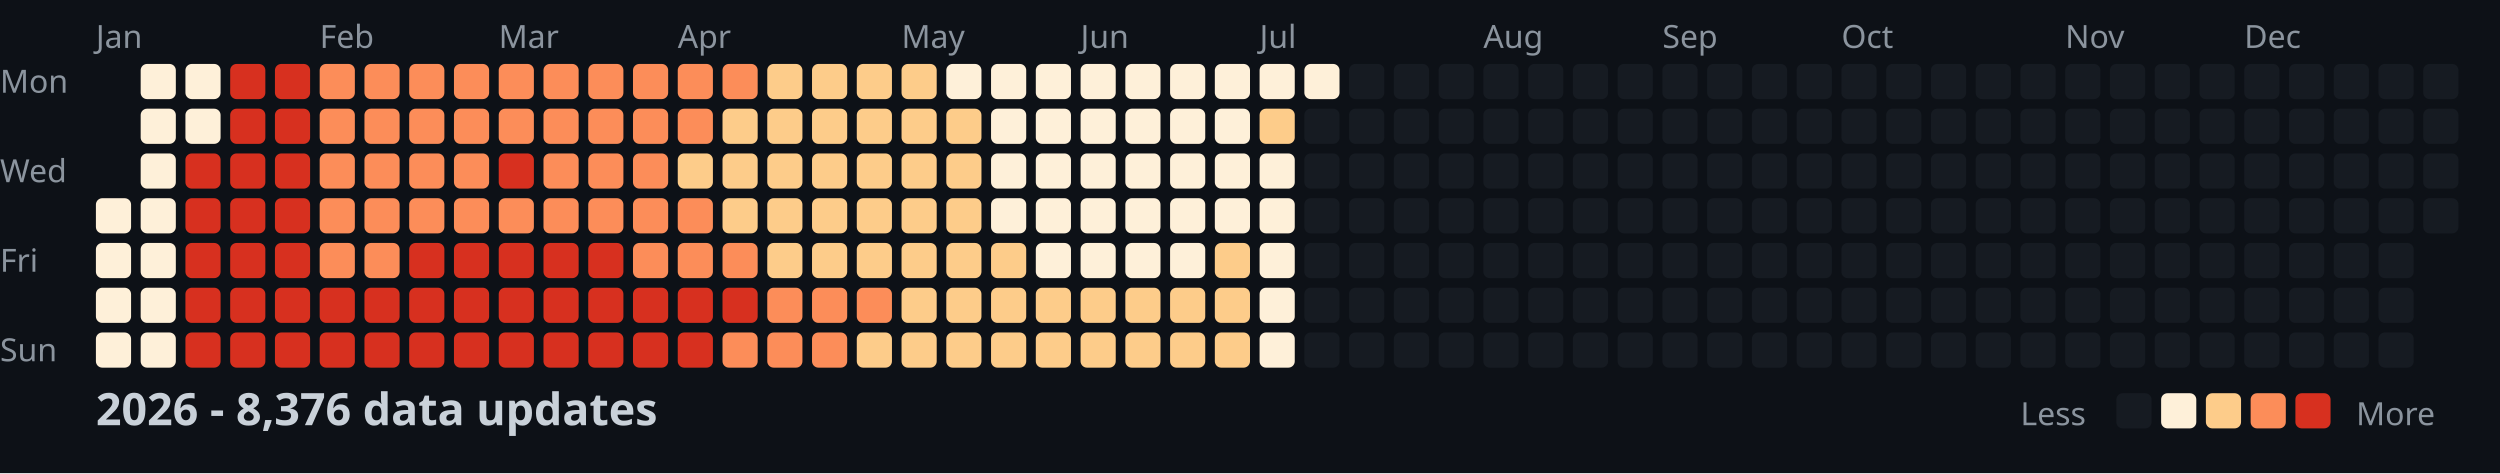
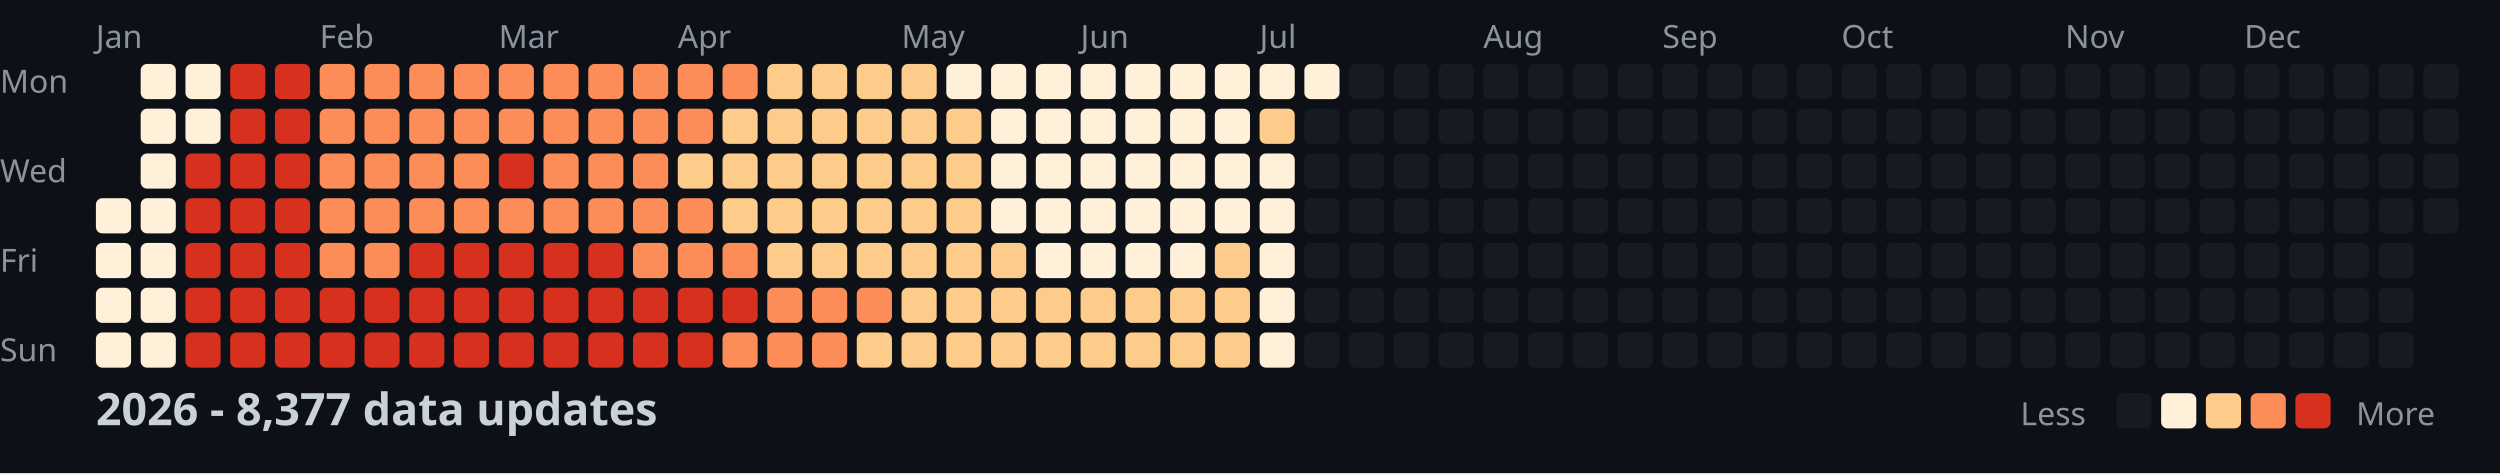
<svg xmlns="http://www.w3.org/2000/svg" width="782" height="148">
  <style>
    .month { font: 10px sans-serif; fill: #8b949e; }
    .day { font: 10px sans-serif; fill: #8b949e; }
    .title { font: bold 14px sans-serif; fill: #c9d1d9; }
    .legend { font: 10px sans-serif; fill: #8b949e; }
  </style>
  <rect width="100%" height="100%" fill="#0d1117" />
  <text x="0" y="29" class="day">Mon</text>
  <text x="0" y="57" class="day">Wed</text>
  <text x="0" y="85" class="day">Fri</text>
  <text x="0" y="113" class="day">Sun</text>
  <text x="30" y="15" class="month">Jan</text>
  <text x="100" y="15" class="month">Feb</text>
  <text x="156" y="15" class="month">Mar</text>
  <text x="212" y="15" class="month">Apr</text>
  <text x="282" y="15" class="month">May</text>
  <text x="338" y="15" class="month">Jun</text>
  <text x="394" y="15" class="month">Jul</text>
  <text x="464" y="15" class="month">Aug</text>
  <text x="520" y="15" class="month">Sep</text>
  <text x="576" y="15" class="month">Oct</text>
  <text x="646" y="15" class="month">Nov</text>
  <text x="702" y="15" class="month">Dec</text>
  <rect x="30" y="62" width="11" height="11" fill="#fef0d9" rx="2" />
  <rect x="30" y="76" width="11" height="11" fill="#fef0d9" rx="2" />
  <rect x="30" y="90" width="11" height="11" fill="#fef0d9" rx="2" />
  <rect x="30" y="104" width="11" height="11" fill="#fef0d9" rx="2" />
  <rect x="44" y="20" width="11" height="11" fill="#fef0d9" rx="2" />
  <rect x="44" y="34" width="11" height="11" fill="#fef0d9" rx="2" />
  <rect x="44" y="48" width="11" height="11" fill="#fef0d9" rx="2" />
  <rect x="44" y="62" width="11" height="11" fill="#fef0d9" rx="2" />
  <rect x="44" y="76" width="11" height="11" fill="#fef0d9" rx="2" />
  <rect x="44" y="90" width="11" height="11" fill="#fef0d9" rx="2" />
  <rect x="44" y="104" width="11" height="11" fill="#fef0d9" rx="2" />
  <rect x="58" y="20" width="11" height="11" fill="#fef0d9" rx="2" />
  <rect x="58" y="34" width="11" height="11" fill="#fef0d9" rx="2" />
  <rect x="58" y="48" width="11" height="11" fill="#d7301f" rx="2" />
  <rect x="58" y="62" width="11" height="11" fill="#d7301f" rx="2" />
  <rect x="58" y="76" width="11" height="11" fill="#d7301f" rx="2" />
  <rect x="58" y="90" width="11" height="11" fill="#d7301f" rx="2" />
  <rect x="58" y="104" width="11" height="11" fill="#d7301f" rx="2" />
  <rect x="72" y="20" width="11" height="11" fill="#d7301f" rx="2" />
  <rect x="72" y="34" width="11" height="11" fill="#d7301f" rx="2" />
  <rect x="72" y="48" width="11" height="11" fill="#d7301f" rx="2" />
  <rect x="72" y="62" width="11" height="11" fill="#d7301f" rx="2" />
  <rect x="72" y="76" width="11" height="11" fill="#d7301f" rx="2" />
  <rect x="72" y="90" width="11" height="11" fill="#d7301f" rx="2" />
  <rect x="72" y="104" width="11" height="11" fill="#d7301f" rx="2" />
  <rect x="86" y="20" width="11" height="11" fill="#d7301f" rx="2" />
  <rect x="86" y="34" width="11" height="11" fill="#d7301f" rx="2" />
  <rect x="86" y="48" width="11" height="11" fill="#d7301f" rx="2" />
  <rect x="86" y="62" width="11" height="11" fill="#d7301f" rx="2" />
  <rect x="86" y="76" width="11" height="11" fill="#d7301f" rx="2" />
  <rect x="86" y="90" width="11" height="11" fill="#d7301f" rx="2" />
  <rect x="86" y="104" width="11" height="11" fill="#d7301f" rx="2" />
  <rect x="100" y="20" width="11" height="11" fill="#fc8d59" rx="2" />
  <rect x="100" y="34" width="11" height="11" fill="#fc8d59" rx="2" />
  <rect x="100" y="48" width="11" height="11" fill="#fc8d59" rx="2" />
  <rect x="100" y="62" width="11" height="11" fill="#fc8d59" rx="2" />
  <rect x="100" y="76" width="11" height="11" fill="#fc8d59" rx="2" />
  <rect x="100" y="90" width="11" height="11" fill="#d7301f" rx="2" />
  <rect x="100" y="104" width="11" height="11" fill="#d7301f" rx="2" />
  <rect x="114" y="20" width="11" height="11" fill="#fc8d59" rx="2" />
  <rect x="114" y="34" width="11" height="11" fill="#fc8d59" rx="2" />
  <rect x="114" y="48" width="11" height="11" fill="#fc8d59" rx="2" />
  <rect x="114" y="62" width="11" height="11" fill="#fc8d59" rx="2" />
  <rect x="114" y="76" width="11" height="11" fill="#fc8d59" rx="2" />
  <rect x="114" y="90" width="11" height="11" fill="#d7301f" rx="2" />
  <rect x="114" y="104" width="11" height="11" fill="#d7301f" rx="2" />
  <rect x="128" y="20" width="11" height="11" fill="#fc8d59" rx="2" />
  <rect x="128" y="34" width="11" height="11" fill="#fc8d59" rx="2" />
  <rect x="128" y="48" width="11" height="11" fill="#fc8d59" rx="2" />
  <rect x="128" y="62" width="11" height="11" fill="#fc8d59" rx="2" />
  <rect x="128" y="76" width="11" height="11" fill="#d7301f" rx="2" />
  <rect x="128" y="90" width="11" height="11" fill="#d7301f" rx="2" />
  <rect x="128" y="104" width="11" height="11" fill="#d7301f" rx="2" />
  <rect x="142" y="20" width="11" height="11" fill="#fc8d59" rx="2" />
  <rect x="142" y="34" width="11" height="11" fill="#fc8d59" rx="2" />
  <rect x="142" y="48" width="11" height="11" fill="#fc8d59" rx="2" />
  <rect x="142" y="62" width="11" height="11" fill="#fc8d59" rx="2" />
  <rect x="142" y="76" width="11" height="11" fill="#d7301f" rx="2" />
  <rect x="142" y="90" width="11" height="11" fill="#d7301f" rx="2" />
  <rect x="142" y="104" width="11" height="11" fill="#d7301f" rx="2" />
  <rect x="156" y="20" width="11" height="11" fill="#fc8d59" rx="2" />
  <rect x="156" y="34" width="11" height="11" fill="#fc8d59" rx="2" />
  <rect x="156" y="48" width="11" height="11" fill="#d7301f" rx="2" />
  <rect x="156" y="62" width="11" height="11" fill="#fc8d59" rx="2" />
  <rect x="156" y="76" width="11" height="11" fill="#d7301f" rx="2" />
  <rect x="156" y="90" width="11" height="11" fill="#d7301f" rx="2" />
  <rect x="156" y="104" width="11" height="11" fill="#d7301f" rx="2" />
  <rect x="170" y="20" width="11" height="11" fill="#fc8d59" rx="2" />
  <rect x="170" y="34" width="11" height="11" fill="#fc8d59" rx="2" />
  <rect x="170" y="48" width="11" height="11" fill="#fc8d59" rx="2" />
  <rect x="170" y="62" width="11" height="11" fill="#fc8d59" rx="2" />
  <rect x="170" y="76" width="11" height="11" fill="#d7301f" rx="2" />
  <rect x="170" y="90" width="11" height="11" fill="#d7301f" rx="2" />
  <rect x="170" y="104" width="11" height="11" fill="#d7301f" rx="2" />
  <rect x="184" y="20" width="11" height="11" fill="#fc8d59" rx="2" />
  <rect x="184" y="34" width="11" height="11" fill="#fc8d59" rx="2" />
  <rect x="184" y="48" width="11" height="11" fill="#fc8d59" rx="2" />
  <rect x="184" y="62" width="11" height="11" fill="#fc8d59" rx="2" />
  <rect x="184" y="76" width="11" height="11" fill="#d7301f" rx="2" />
  <rect x="184" y="90" width="11" height="11" fill="#d7301f" rx="2" />
  <rect x="184" y="104" width="11" height="11" fill="#d7301f" rx="2" />
  <rect x="198" y="20" width="11" height="11" fill="#fc8d59" rx="2" />
  <rect x="198" y="34" width="11" height="11" fill="#fc8d59" rx="2" />
  <rect x="198" y="48" width="11" height="11" fill="#fc8d59" rx="2" />
  <rect x="198" y="62" width="11" height="11" fill="#fc8d59" rx="2" />
  <rect x="198" y="76" width="11" height="11" fill="#fc8d59" rx="2" />
  <rect x="198" y="90" width="11" height="11" fill="#d7301f" rx="2" />
  <rect x="198" y="104" width="11" height="11" fill="#d7301f" rx="2" />
  <rect x="212" y="20" width="11" height="11" fill="#fc8d59" rx="2" />
  <rect x="212" y="34" width="11" height="11" fill="#fc8d59" rx="2" />
  <rect x="212" y="48" width="11" height="11" fill="#fdcc8a" rx="2" />
  <rect x="212" y="62" width="11" height="11" fill="#fc8d59" rx="2" />
  <rect x="212" y="76" width="11" height="11" fill="#fc8d59" rx="2" />
  <rect x="212" y="90" width="11" height="11" fill="#d7301f" rx="2" />
  <rect x="212" y="104" width="11" height="11" fill="#d7301f" rx="2" />
  <rect x="226" y="20" width="11" height="11" fill="#fc8d59" rx="2" />
  <rect x="226" y="34" width="11" height="11" fill="#fdcc8a" rx="2" />
  <rect x="226" y="48" width="11" height="11" fill="#fdcc8a" rx="2" />
  <rect x="226" y="62" width="11" height="11" fill="#fdcc8a" rx="2" />
  <rect x="226" y="76" width="11" height="11" fill="#fc8d59" rx="2" />
  <rect x="226" y="90" width="11" height="11" fill="#d7301f" rx="2" />
  <rect x="226" y="104" width="11" height="11" fill="#fc8d59" rx="2" />
  <rect x="240" y="20" width="11" height="11" fill="#fdcc8a" rx="2" />
  <rect x="240" y="34" width="11" height="11" fill="#fdcc8a" rx="2" />
  <rect x="240" y="48" width="11" height="11" fill="#fdcc8a" rx="2" />
  <rect x="240" y="62" width="11" height="11" fill="#fdcc8a" rx="2" />
  <rect x="240" y="76" width="11" height="11" fill="#fdcc8a" rx="2" />
  <rect x="240" y="90" width="11" height="11" fill="#fc8d59" rx="2" />
  <rect x="240" y="104" width="11" height="11" fill="#fc8d59" rx="2" />
  <rect x="254" y="20" width="11" height="11" fill="#fdcc8a" rx="2" />
  <rect x="254" y="34" width="11" height="11" fill="#fdcc8a" rx="2" />
  <rect x="254" y="48" width="11" height="11" fill="#fdcc8a" rx="2" />
  <rect x="254" y="62" width="11" height="11" fill="#fdcc8a" rx="2" />
  <rect x="254" y="76" width="11" height="11" fill="#fdcc8a" rx="2" />
  <rect x="254" y="90" width="11" height="11" fill="#fc8d59" rx="2" />
  <rect x="254" y="104" width="11" height="11" fill="#fc8d59" rx="2" />
  <rect x="268" y="20" width="11" height="11" fill="#fdcc8a" rx="2" />
  <rect x="268" y="34" width="11" height="11" fill="#fdcc8a" rx="2" />
  <rect x="268" y="48" width="11" height="11" fill="#fdcc8a" rx="2" />
  <rect x="268" y="62" width="11" height="11" fill="#fdcc8a" rx="2" />
  <rect x="268" y="76" width="11" height="11" fill="#fdcc8a" rx="2" />
  <rect x="268" y="90" width="11" height="11" fill="#fc8d59" rx="2" />
  <rect x="268" y="104" width="11" height="11" fill="#fdcc8a" rx="2" />
  <rect x="282" y="20" width="11" height="11" fill="#fdcc8a" rx="2" />
  <rect x="282" y="34" width="11" height="11" fill="#fdcc8a" rx="2" />
  <rect x="282" y="48" width="11" height="11" fill="#fdcc8a" rx="2" />
  <rect x="282" y="62" width="11" height="11" fill="#fdcc8a" rx="2" />
  <rect x="282" y="76" width="11" height="11" fill="#fdcc8a" rx="2" />
  <rect x="282" y="90" width="11" height="11" fill="#fdcc8a" rx="2" />
  <rect x="282" y="104" width="11" height="11" fill="#fdcc8a" rx="2" />
  <rect x="296" y="20" width="11" height="11" fill="#fef0d9" rx="2" />
  <rect x="296" y="34" width="11" height="11" fill="#fdcc8a" rx="2" />
  <rect x="296" y="48" width="11" height="11" fill="#fdcc8a" rx="2" />
  <rect x="296" y="62" width="11" height="11" fill="#fdcc8a" rx="2" />
  <rect x="296" y="76" width="11" height="11" fill="#fdcc8a" rx="2" />
  <rect x="296" y="90" width="11" height="11" fill="#fdcc8a" rx="2" />
  <rect x="296" y="104" width="11" height="11" fill="#fdcc8a" rx="2" />
  <rect x="310" y="20" width="11" height="11" fill="#fef0d9" rx="2" />
  <rect x="310" y="34" width="11" height="11" fill="#fef0d9" rx="2" />
  <rect x="310" y="48" width="11" height="11" fill="#fef0d9" rx="2" />
  <rect x="310" y="62" width="11" height="11" fill="#fef0d9" rx="2" />
  <rect x="310" y="76" width="11" height="11" fill="#fdcc8a" rx="2" />
  <rect x="310" y="90" width="11" height="11" fill="#fdcc8a" rx="2" />
  <rect x="310" y="104" width="11" height="11" fill="#fdcc8a" rx="2" />
  <rect x="324" y="20" width="11" height="11" fill="#fef0d9" rx="2" />
  <rect x="324" y="34" width="11" height="11" fill="#fef0d9" rx="2" />
  <rect x="324" y="48" width="11" height="11" fill="#fef0d9" rx="2" />
  <rect x="324" y="62" width="11" height="11" fill="#fef0d9" rx="2" />
  <rect x="324" y="76" width="11" height="11" fill="#fef0d9" rx="2" />
  <rect x="324" y="90" width="11" height="11" fill="#fdcc8a" rx="2" />
  <rect x="324" y="104" width="11" height="11" fill="#fdcc8a" rx="2" />
  <rect x="338" y="20" width="11" height="11" fill="#fef0d9" rx="2" />
  <rect x="338" y="34" width="11" height="11" fill="#fef0d9" rx="2" />
  <rect x="338" y="48" width="11" height="11" fill="#fef0d9" rx="2" />
  <rect x="338" y="62" width="11" height="11" fill="#fef0d9" rx="2" />
  <rect x="338" y="76" width="11" height="11" fill="#fef0d9" rx="2" />
  <rect x="338" y="90" width="11" height="11" fill="#fdcc8a" rx="2" />
  <rect x="338" y="104" width="11" height="11" fill="#fdcc8a" rx="2" />
  <rect x="352" y="20" width="11" height="11" fill="#fef0d9" rx="2" />
  <rect x="352" y="34" width="11" height="11" fill="#fef0d9" rx="2" />
  <rect x="352" y="48" width="11" height="11" fill="#fef0d9" rx="2" />
  <rect x="352" y="62" width="11" height="11" fill="#fef0d9" rx="2" />
  <rect x="352" y="76" width="11" height="11" fill="#fef0d9" rx="2" />
  <rect x="352" y="90" width="11" height="11" fill="#fdcc8a" rx="2" />
  <rect x="352" y="104" width="11" height="11" fill="#fdcc8a" rx="2" />
  <rect x="366" y="20" width="11" height="11" fill="#fef0d9" rx="2" />
  <rect x="366" y="34" width="11" height="11" fill="#fef0d9" rx="2" />
  <rect x="366" y="48" width="11" height="11" fill="#fef0d9" rx="2" />
  <rect x="366" y="62" width="11" height="11" fill="#fef0d9" rx="2" />
  <rect x="366" y="76" width="11" height="11" fill="#fef0d9" rx="2" />
  <rect x="366" y="90" width="11" height="11" fill="#fdcc8a" rx="2" />
  <rect x="366" y="104" width="11" height="11" fill="#fdcc8a" rx="2" />
  <rect x="380" y="20" width="11" height="11" fill="#fef0d9" rx="2" />
  <rect x="380" y="34" width="11" height="11" fill="#fef0d9" rx="2" />
  <rect x="380" y="48" width="11" height="11" fill="#fef0d9" rx="2" />
  <rect x="380" y="62" width="11" height="11" fill="#fef0d9" rx="2" />
  <rect x="380" y="76" width="11" height="11" fill="#fdcc8a" rx="2" />
  <rect x="380" y="90" width="11" height="11" fill="#fdcc8a" rx="2" />
  <rect x="380" y="104" width="11" height="11" fill="#fdcc8a" rx="2" />
  <rect x="394" y="20" width="11" height="11" fill="#fef0d9" rx="2" />
  <rect x="394" y="34" width="11" height="11" fill="#fdcc8a" rx="2" />
  <rect x="394" y="48" width="11" height="11" fill="#fef0d9" rx="2" />
  <rect x="394" y="62" width="11" height="11" fill="#fef0d9" rx="2" />
  <rect x="394" y="76" width="11" height="11" fill="#fef0d9" rx="2" />
  <rect x="394" y="90" width="11" height="11" fill="#fef0d9" rx="2" />
  <rect x="394" y="104" width="11" height="11" fill="#fef0d9" rx="2" />
  <rect x="408" y="20" width="11" height="11" fill="#fef0d9" rx="2" />
  <rect x="408" y="34" width="11" height="11" fill="#161b22" rx="2" />
  <rect x="408" y="48" width="11" height="11" fill="#161b22" rx="2" />
  <rect x="408" y="62" width="11" height="11" fill="#161b22" rx="2" />
  <rect x="408" y="76" width="11" height="11" fill="#161b22" rx="2" />
  <rect x="408" y="90" width="11" height="11" fill="#161b22" rx="2" />
  <rect x="408" y="104" width="11" height="11" fill="#161b22" rx="2" />
  <rect x="422" y="20" width="11" height="11" fill="#161b22" rx="2" />
  <rect x="422" y="34" width="11" height="11" fill="#161b22" rx="2" />
  <rect x="422" y="48" width="11" height="11" fill="#161b22" rx="2" />
  <rect x="422" y="62" width="11" height="11" fill="#161b22" rx="2" />
  <rect x="422" y="76" width="11" height="11" fill="#161b22" rx="2" />
  <rect x="422" y="90" width="11" height="11" fill="#161b22" rx="2" />
  <rect x="422" y="104" width="11" height="11" fill="#161b22" rx="2" />
  <rect x="436" y="20" width="11" height="11" fill="#161b22" rx="2" />
  <rect x="436" y="34" width="11" height="11" fill="#161b22" rx="2" />
  <rect x="436" y="48" width="11" height="11" fill="#161b22" rx="2" />
  <rect x="436" y="62" width="11" height="11" fill="#161b22" rx="2" />
  <rect x="436" y="76" width="11" height="11" fill="#161b22" rx="2" />
  <rect x="436" y="90" width="11" height="11" fill="#161b22" rx="2" />
  <rect x="436" y="104" width="11" height="11" fill="#161b22" rx="2" />
  <rect x="450" y="20" width="11" height="11" fill="#161b22" rx="2" />
  <rect x="450" y="34" width="11" height="11" fill="#161b22" rx="2" />
  <rect x="450" y="48" width="11" height="11" fill="#161b22" rx="2" />
  <rect x="450" y="62" width="11" height="11" fill="#161b22" rx="2" />
  <rect x="450" y="76" width="11" height="11" fill="#161b22" rx="2" />
  <rect x="450" y="90" width="11" height="11" fill="#161b22" rx="2" />
  <rect x="450" y="104" width="11" height="11" fill="#161b22" rx="2" />
  <rect x="464" y="20" width="11" height="11" fill="#161b22" rx="2" />
  <rect x="464" y="34" width="11" height="11" fill="#161b22" rx="2" />
  <rect x="464" y="48" width="11" height="11" fill="#161b22" rx="2" />
  <rect x="464" y="62" width="11" height="11" fill="#161b22" rx="2" />
  <rect x="464" y="76" width="11" height="11" fill="#161b22" rx="2" />
  <rect x="464" y="90" width="11" height="11" fill="#161b22" rx="2" />
  <rect x="464" y="104" width="11" height="11" fill="#161b22" rx="2" />
  <rect x="478" y="20" width="11" height="11" fill="#161b22" rx="2" />
  <rect x="478" y="34" width="11" height="11" fill="#161b22" rx="2" />
  <rect x="478" y="48" width="11" height="11" fill="#161b22" rx="2" />
  <rect x="478" y="62" width="11" height="11" fill="#161b22" rx="2" />
  <rect x="478" y="76" width="11" height="11" fill="#161b22" rx="2" />
  <rect x="478" y="90" width="11" height="11" fill="#161b22" rx="2" />
  <rect x="478" y="104" width="11" height="11" fill="#161b22" rx="2" />
  <rect x="492" y="20" width="11" height="11" fill="#161b22" rx="2" />
  <rect x="492" y="34" width="11" height="11" fill="#161b22" rx="2" />
  <rect x="492" y="48" width="11" height="11" fill="#161b22" rx="2" />
  <rect x="492" y="62" width="11" height="11" fill="#161b22" rx="2" />
  <rect x="492" y="76" width="11" height="11" fill="#161b22" rx="2" />
  <rect x="492" y="90" width="11" height="11" fill="#161b22" rx="2" />
  <rect x="492" y="104" width="11" height="11" fill="#161b22" rx="2" />
  <rect x="506" y="20" width="11" height="11" fill="#161b22" rx="2" />
  <rect x="506" y="34" width="11" height="11" fill="#161b22" rx="2" />
  <rect x="506" y="48" width="11" height="11" fill="#161b22" rx="2" />
  <rect x="506" y="62" width="11" height="11" fill="#161b22" rx="2" />
  <rect x="506" y="76" width="11" height="11" fill="#161b22" rx="2" />
  <rect x="506" y="90" width="11" height="11" fill="#161b22" rx="2" />
  <rect x="506" y="104" width="11" height="11" fill="#161b22" rx="2" />
  <rect x="520" y="20" width="11" height="11" fill="#161b22" rx="2" />
  <rect x="520" y="34" width="11" height="11" fill="#161b22" rx="2" />
  <rect x="520" y="48" width="11" height="11" fill="#161b22" rx="2" />
  <rect x="520" y="62" width="11" height="11" fill="#161b22" rx="2" />
  <rect x="520" y="76" width="11" height="11" fill="#161b22" rx="2" />
  <rect x="520" y="90" width="11" height="11" fill="#161b22" rx="2" />
  <rect x="520" y="104" width="11" height="11" fill="#161b22" rx="2" />
  <rect x="534" y="20" width="11" height="11" fill="#161b22" rx="2" />
  <rect x="534" y="34" width="11" height="11" fill="#161b22" rx="2" />
  <rect x="534" y="48" width="11" height="11" fill="#161b22" rx="2" />
  <rect x="534" y="62" width="11" height="11" fill="#161b22" rx="2" />
  <rect x="534" y="76" width="11" height="11" fill="#161b22" rx="2" />
  <rect x="534" y="90" width="11" height="11" fill="#161b22" rx="2" />
  <rect x="534" y="104" width="11" height="11" fill="#161b22" rx="2" />
  <rect x="548" y="20" width="11" height="11" fill="#161b22" rx="2" />
  <rect x="548" y="34" width="11" height="11" fill="#161b22" rx="2" />
  <rect x="548" y="48" width="11" height="11" fill="#161b22" rx="2" />
  <rect x="548" y="62" width="11" height="11" fill="#161b22" rx="2" />
  <rect x="548" y="76" width="11" height="11" fill="#161b22" rx="2" />
  <rect x="548" y="90" width="11" height="11" fill="#161b22" rx="2" />
  <rect x="548" y="104" width="11" height="11" fill="#161b22" rx="2" />
  <rect x="562" y="20" width="11" height="11" fill="#161b22" rx="2" />
  <rect x="562" y="34" width="11" height="11" fill="#161b22" rx="2" />
  <rect x="562" y="48" width="11" height="11" fill="#161b22" rx="2" />
  <rect x="562" y="62" width="11" height="11" fill="#161b22" rx="2" />
  <rect x="562" y="76" width="11" height="11" fill="#161b22" rx="2" />
  <rect x="562" y="90" width="11" height="11" fill="#161b22" rx="2" />
  <rect x="562" y="104" width="11" height="11" fill="#161b22" rx="2" />
  <rect x="576" y="20" width="11" height="11" fill="#161b22" rx="2" />
  <rect x="576" y="34" width="11" height="11" fill="#161b22" rx="2" />
  <rect x="576" y="48" width="11" height="11" fill="#161b22" rx="2" />
  <rect x="576" y="62" width="11" height="11" fill="#161b22" rx="2" />
  <rect x="576" y="76" width="11" height="11" fill="#161b22" rx="2" />
  <rect x="576" y="90" width="11" height="11" fill="#161b22" rx="2" />
  <rect x="576" y="104" width="11" height="11" fill="#161b22" rx="2" />
  <rect x="590" y="20" width="11" height="11" fill="#161b22" rx="2" />
  <rect x="590" y="34" width="11" height="11" fill="#161b22" rx="2" />
  <rect x="590" y="48" width="11" height="11" fill="#161b22" rx="2" />
  <rect x="590" y="62" width="11" height="11" fill="#161b22" rx="2" />
  <rect x="590" y="76" width="11" height="11" fill="#161b22" rx="2" />
  <rect x="590" y="90" width="11" height="11" fill="#161b22" rx="2" />
  <rect x="590" y="104" width="11" height="11" fill="#161b22" rx="2" />
  <rect x="604" y="20" width="11" height="11" fill="#161b22" rx="2" />
  <rect x="604" y="34" width="11" height="11" fill="#161b22" rx="2" />
  <rect x="604" y="48" width="11" height="11" fill="#161b22" rx="2" />
  <rect x="604" y="62" width="11" height="11" fill="#161b22" rx="2" />
  <rect x="604" y="76" width="11" height="11" fill="#161b22" rx="2" />
  <rect x="604" y="90" width="11" height="11" fill="#161b22" rx="2" />
  <rect x="604" y="104" width="11" height="11" fill="#161b22" rx="2" />
  <rect x="618" y="20" width="11" height="11" fill="#161b22" rx="2" />
  <rect x="618" y="34" width="11" height="11" fill="#161b22" rx="2" />
  <rect x="618" y="48" width="11" height="11" fill="#161b22" rx="2" />
  <rect x="618" y="62" width="11" height="11" fill="#161b22" rx="2" />
  <rect x="618" y="76" width="11" height="11" fill="#161b22" rx="2" />
  <rect x="618" y="90" width="11" height="11" fill="#161b22" rx="2" />
  <rect x="618" y="104" width="11" height="11" fill="#161b22" rx="2" />
  <rect x="632" y="20" width="11" height="11" fill="#161b22" rx="2" />
  <rect x="632" y="34" width="11" height="11" fill="#161b22" rx="2" />
  <rect x="632" y="48" width="11" height="11" fill="#161b22" rx="2" />
  <rect x="632" y="62" width="11" height="11" fill="#161b22" rx="2" />
  <rect x="632" y="76" width="11" height="11" fill="#161b22" rx="2" />
  <rect x="632" y="90" width="11" height="11" fill="#161b22" rx="2" />
  <rect x="632" y="104" width="11" height="11" fill="#161b22" rx="2" />
  <rect x="646" y="20" width="11" height="11" fill="#161b22" rx="2" />
  <rect x="646" y="34" width="11" height="11" fill="#161b22" rx="2" />
  <rect x="646" y="48" width="11" height="11" fill="#161b22" rx="2" />
  <rect x="646" y="62" width="11" height="11" fill="#161b22" rx="2" />
  <rect x="646" y="76" width="11" height="11" fill="#161b22" rx="2" />
  <rect x="646" y="90" width="11" height="11" fill="#161b22" rx="2" />
  <rect x="646" y="104" width="11" height="11" fill="#161b22" rx="2" />
  <rect x="660" y="20" width="11" height="11" fill="#161b22" rx="2" />
  <rect x="660" y="34" width="11" height="11" fill="#161b22" rx="2" />
  <rect x="660" y="48" width="11" height="11" fill="#161b22" rx="2" />
  <rect x="660" y="62" width="11" height="11" fill="#161b22" rx="2" />
  <rect x="660" y="76" width="11" height="11" fill="#161b22" rx="2" />
  <rect x="660" y="90" width="11" height="11" fill="#161b22" rx="2" />
  <rect x="660" y="104" width="11" height="11" fill="#161b22" rx="2" />
  <rect x="674" y="20" width="11" height="11" fill="#161b22" rx="2" />
  <rect x="674" y="34" width="11" height="11" fill="#161b22" rx="2" />
  <rect x="674" y="48" width="11" height="11" fill="#161b22" rx="2" />
  <rect x="674" y="62" width="11" height="11" fill="#161b22" rx="2" />
  <rect x="674" y="76" width="11" height="11" fill="#161b22" rx="2" />
  <rect x="674" y="90" width="11" height="11" fill="#161b22" rx="2" />
  <rect x="674" y="104" width="11" height="11" fill="#161b22" rx="2" />
  <rect x="688" y="20" width="11" height="11" fill="#161b22" rx="2" />
  <rect x="688" y="34" width="11" height="11" fill="#161b22" rx="2" />
  <rect x="688" y="48" width="11" height="11" fill="#161b22" rx="2" />
  <rect x="688" y="62" width="11" height="11" fill="#161b22" rx="2" />
  <rect x="688" y="76" width="11" height="11" fill="#161b22" rx="2" />
  <rect x="688" y="90" width="11" height="11" fill="#161b22" rx="2" />
  <rect x="688" y="104" width="11" height="11" fill="#161b22" rx="2" />
  <rect x="702" y="20" width="11" height="11" fill="#161b22" rx="2" />
  <rect x="702" y="34" width="11" height="11" fill="#161b22" rx="2" />
  <rect x="702" y="48" width="11" height="11" fill="#161b22" rx="2" />
  <rect x="702" y="62" width="11" height="11" fill="#161b22" rx="2" />
  <rect x="702" y="76" width="11" height="11" fill="#161b22" rx="2" />
  <rect x="702" y="90" width="11" height="11" fill="#161b22" rx="2" />
  <rect x="702" y="104" width="11" height="11" fill="#161b22" rx="2" />
  <rect x="716" y="20" width="11" height="11" fill="#161b22" rx="2" />
  <rect x="716" y="34" width="11" height="11" fill="#161b22" rx="2" />
  <rect x="716" y="48" width="11" height="11" fill="#161b22" rx="2" />
  <rect x="716" y="62" width="11" height="11" fill="#161b22" rx="2" />
  <rect x="716" y="76" width="11" height="11" fill="#161b22" rx="2" />
  <rect x="716" y="90" width="11" height="11" fill="#161b22" rx="2" />
  <rect x="716" y="104" width="11" height="11" fill="#161b22" rx="2" />
  <rect x="730" y="20" width="11" height="11" fill="#161b22" rx="2" />
  <rect x="730" y="34" width="11" height="11" fill="#161b22" rx="2" />
  <rect x="730" y="48" width="11" height="11" fill="#161b22" rx="2" />
  <rect x="730" y="62" width="11" height="11" fill="#161b22" rx="2" />
  <rect x="730" y="76" width="11" height="11" fill="#161b22" rx="2" />
  <rect x="730" y="90" width="11" height="11" fill="#161b22" rx="2" />
  <rect x="730" y="104" width="11" height="11" fill="#161b22" rx="2" />
  <rect x="744" y="20" width="11" height="11" fill="#161b22" rx="2" />
  <rect x="744" y="34" width="11" height="11" fill="#161b22" rx="2" />
  <rect x="744" y="48" width="11" height="11" fill="#161b22" rx="2" />
  <rect x="744" y="62" width="11" height="11" fill="#161b22" rx="2" />
  <rect x="744" y="76" width="11" height="11" fill="#161b22" rx="2" />
  <rect x="744" y="90" width="11" height="11" fill="#161b22" rx="2" />
  <rect x="744" y="104" width="11" height="11" fill="#161b22" rx="2" />
  <rect x="758" y="20" width="11" height="11" fill="#161b22" rx="2" />
  <rect x="758" y="34" width="11" height="11" fill="#161b22" rx="2" />
  <rect x="758" y="48" width="11" height="11" fill="#161b22" rx="2" />
  <rect x="758" y="62" width="11" height="11" fill="#161b22" rx="2" />
-   <text x="30" y="133" class="title">2026 - 8,376 data updates</text>
+   <text x="30" y="133" class="title">2026 - 8,377 data updates</text>
  <text x="632" y="133" class="legend">Less</text>
  <rect x="662" y="123" width="11" height="11" fill="#161b22" rx="2" />
  <rect x="676" y="123" width="11" height="11" fill="#fef0d9" rx="2" />
  <rect x="690" y="123" width="11" height="11" fill="#fdcc8a" rx="2" />
  <rect x="704" y="123" width="11" height="11" fill="#fc8d59" rx="2" />
  <rect x="718" y="123" width="11" height="11" fill="#d7301f" rx="2" />
  <text x="737" y="133" class="legend">More</text>
</svg>
